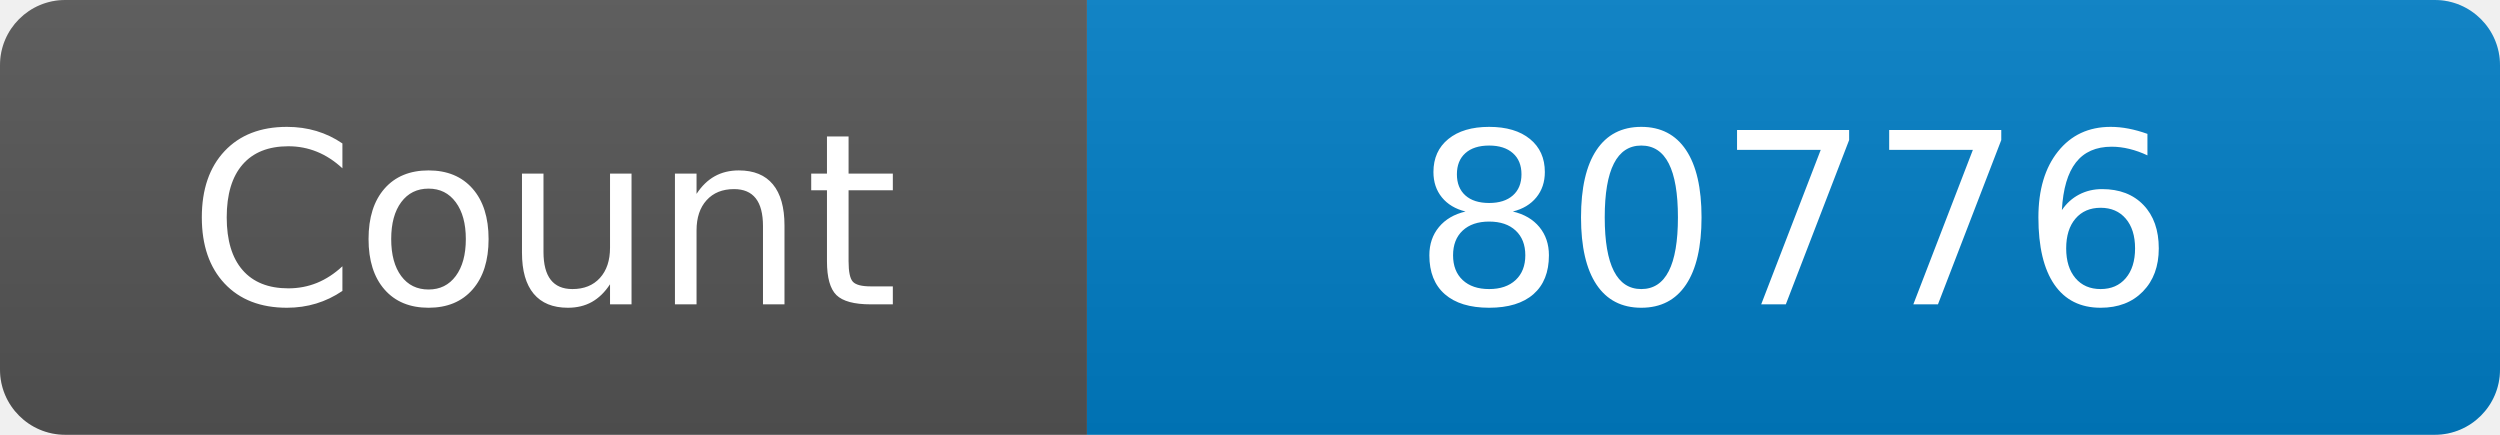
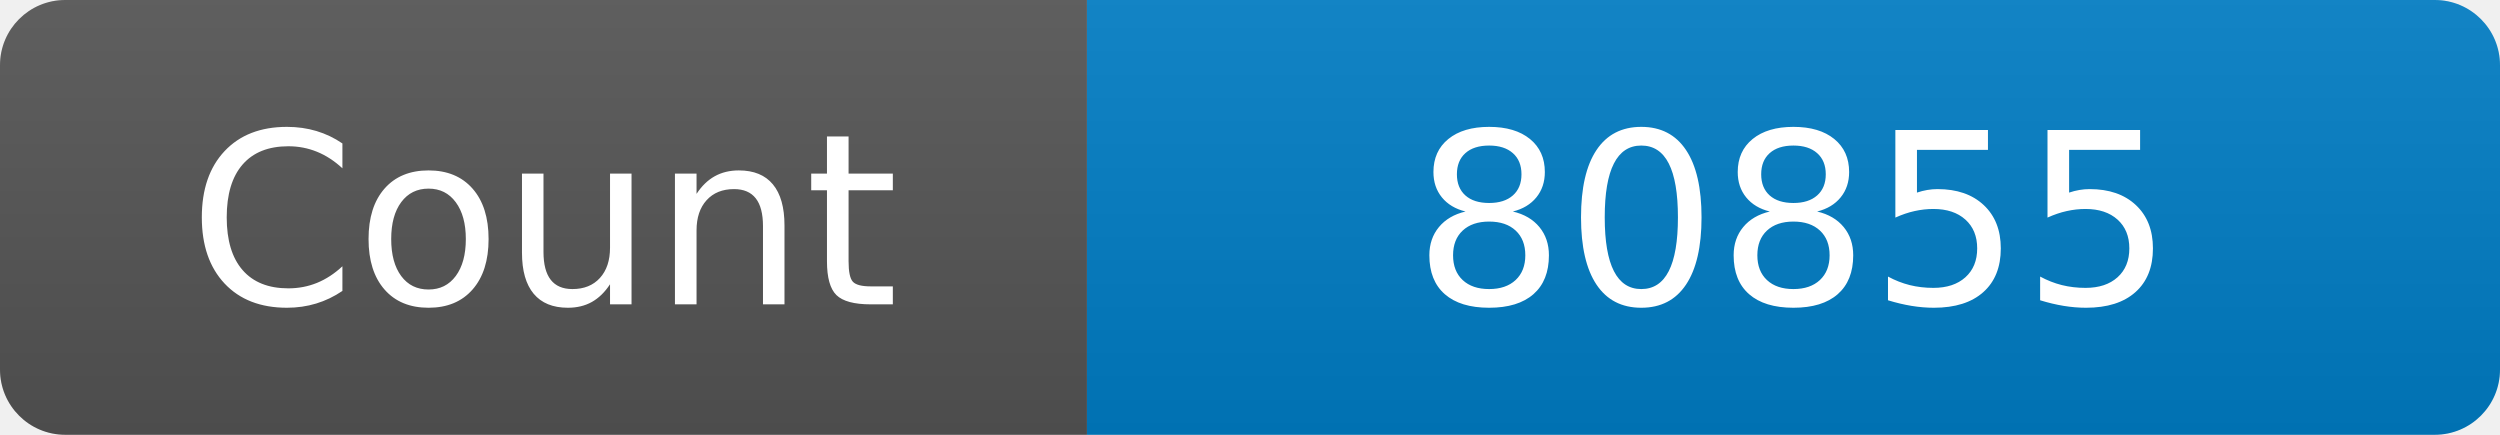
<svg xmlns="http://www.w3.org/2000/svg" width="115" height="20" role="img" aria-label="Maintained?: yes">
  <linearGradient id="s" x2="0" y2="100%">
    <stop offset="0" stop-color="#bbb" stop-opacity=".1" />
    <stop offset="1" stop-opacity=".1" />
  </linearGradient>
  <clipPath id="r">
    <rect width="115" height="20" rx="3" fill="#fff" />
  </clipPath>
  <g clip-path="url(#r)">
    <rect width="50" height="20" fill="#555" />
    <rect x="50" width="160" height="20" fill="#007ec6" />
    <rect width="115" height="20" fill="url(#s)" />
  </g>
  <g fill="#fff" text-anchor="middle" font-family="Verdana,Geneva,DejaVu Sans,sans-serif" font-size="110">
    <text x="250" y="140" transform="scale(.1)" fill="#fff">Count</text>
-     <text x="825" y="140" transform="scale(.1)" fill="#fff">80776</text>
+     <text x="825" y="140" transform="scale(.1)" fill="#fff">80855</text>
  </g>
</svg>
